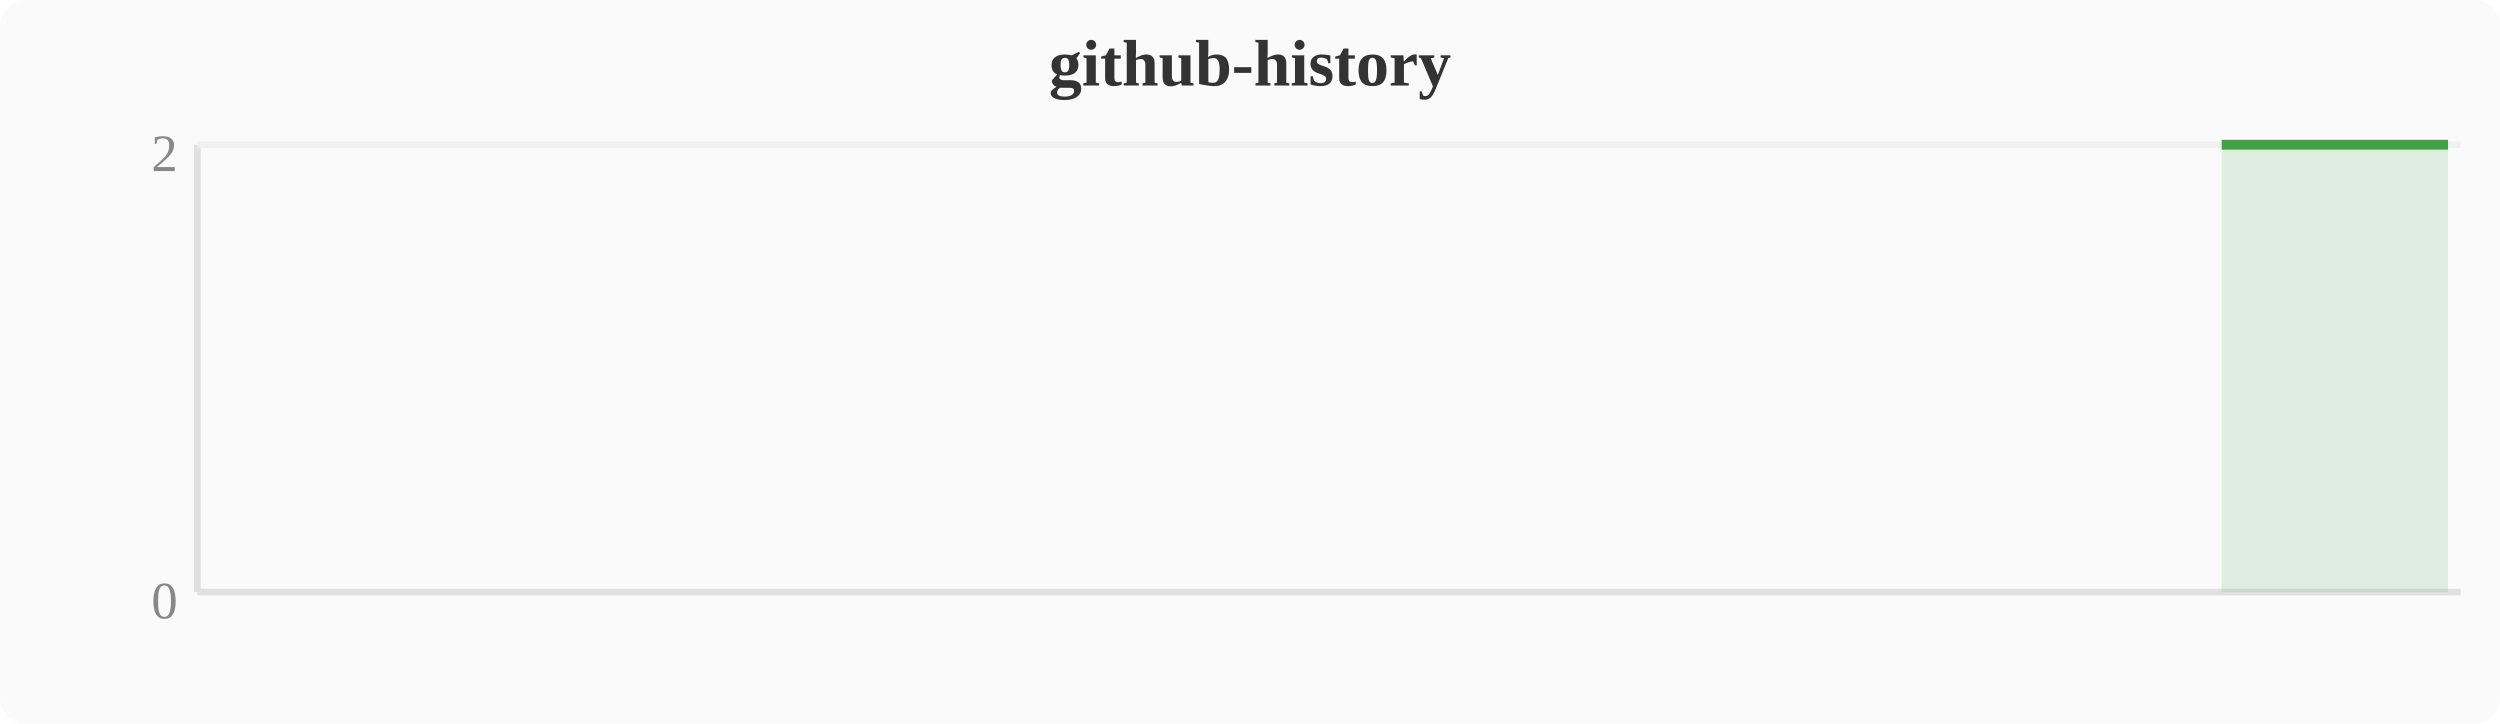
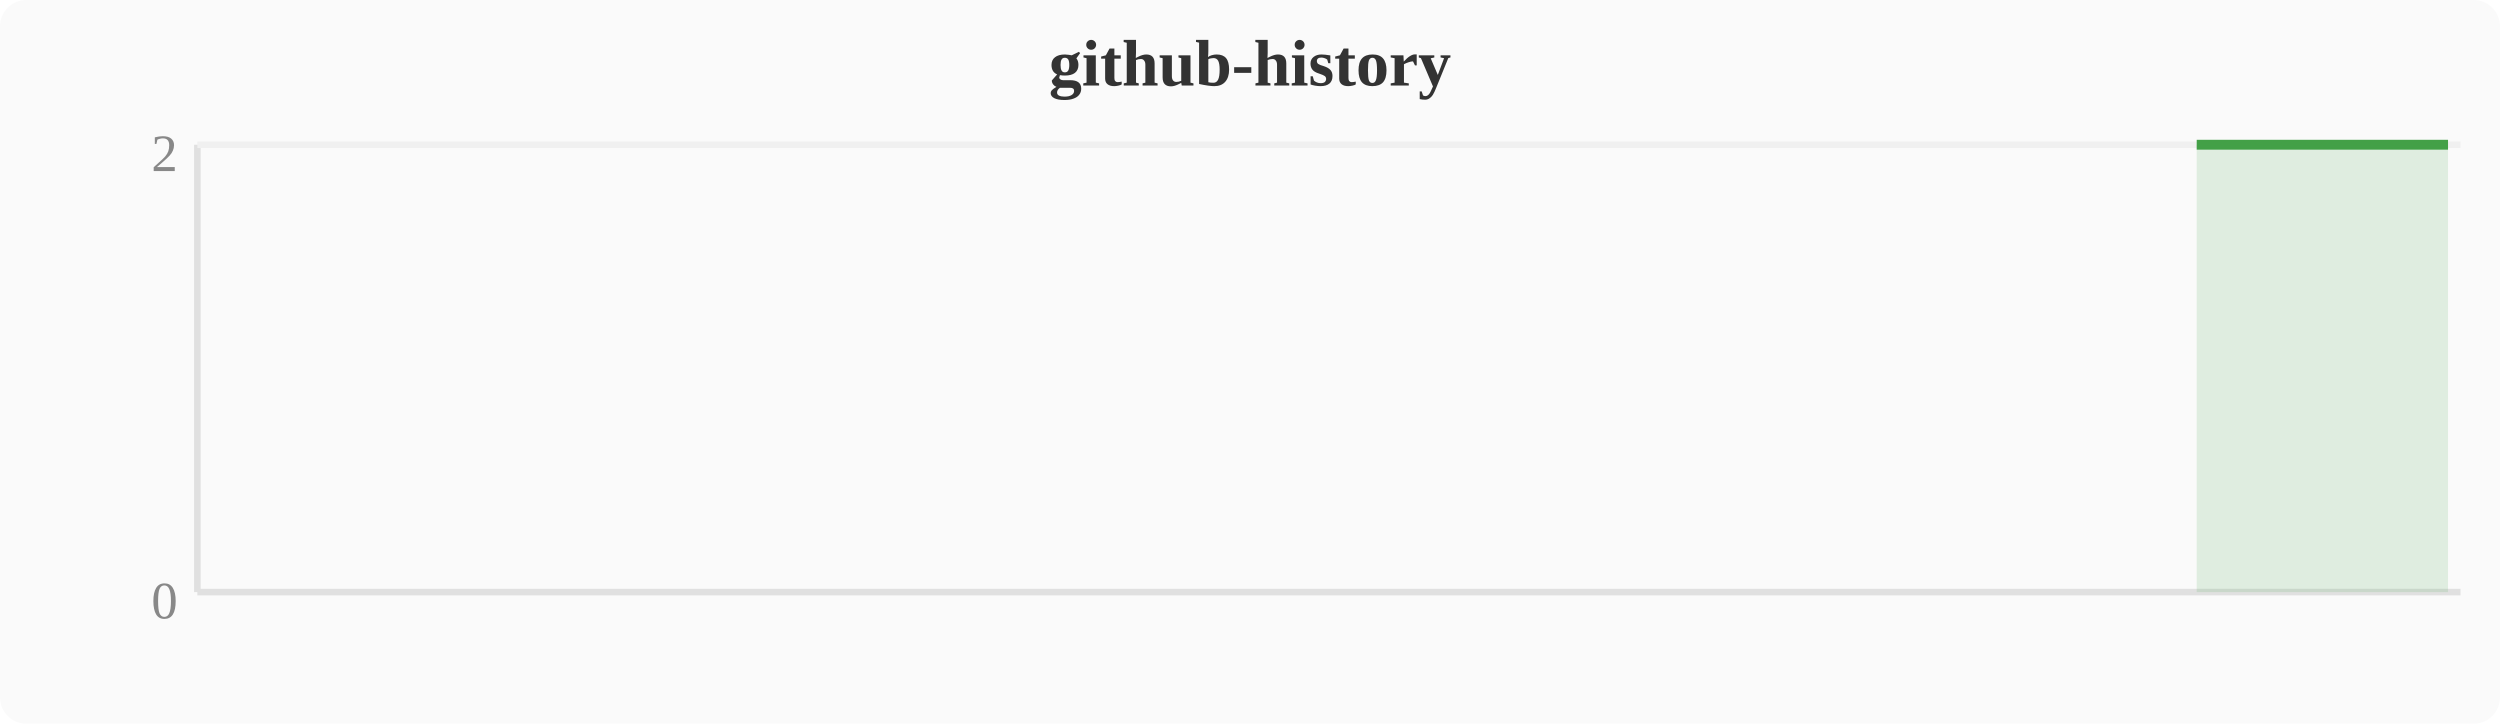
<svg xmlns="http://www.w3.org/2000/svg" width="380" height="110" viewBox="0 0 380 110">
  <rect width="380" height="110" fill="#fafafa" rx="4" />
  <text x="190" y="13" text-anchor="middle" font-size="10" font-weight="bold" fill="#333">github-history</text>
  <line x1="30" y1="22" x2="30" y2="90" stroke="#e0e0e0" stroke-width="1" />
  <line x1="30" y1="90" x2="374" y2="90" stroke="#e0e0e0" stroke-width="1" />
  <line x1="30" y1="22" x2="374" y2="22" stroke="#f0f0f0" stroke-width="1" />
  <text x="27" y="94" text-anchor="end" font-size="8" fill="#888">0</text>
  <text x="27" y="26" text-anchor="end" font-size="8" fill="#888">2</text>
-   <polygon points="337.7,22.0 341.5,22.0 345.3,22.0 349.2,22.0 353.0,22.0 356.8,22.0 360.6,22.0 364.4,22.0 368.3,22.0 372.1,22.0 372.1,90 337.7,90" fill="#43a047" opacity="0.15" />
-   <polyline points="337.7,22.0 341.5,22.0 345.3,22.0 349.2,22.0 353.0,22.0 356.8,22.0 360.6,22.0 364.4,22.0 368.3,22.0 372.1,22.0" fill="none" stroke="#43a047" stroke-width="1.5" stroke-linejoin="round" />
+   <polygon points="333.9,22.0 337.7,22.0 341.5,22.0 345.3,22.0 349.2,22.0 353.0,22.0 356.8,22.0 360.6,22.0 364.4,22.0 368.3,22.0 372.1,22.0 372.1,90 333.9,90" fill="#43a047" opacity="0.15" />
+   <polyline points="333.9,22.0 337.7,22.0 341.5,22.0 345.3,22.0 349.2,22.0 353.0,22.0 356.8,22.0 360.6,22.0 364.4,22.0 368.3,22.0 372.1,22.0" fill="none" stroke="#43a047" stroke-width="1.5" stroke-linejoin="round" />
</svg>
